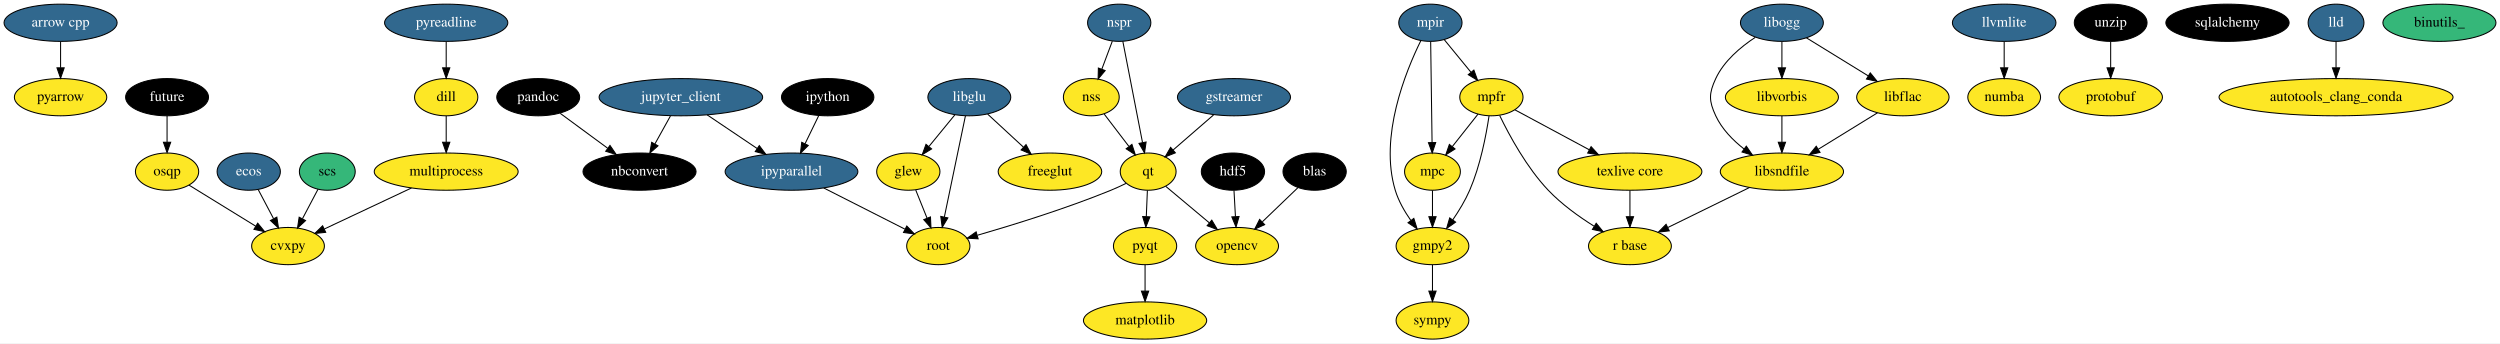
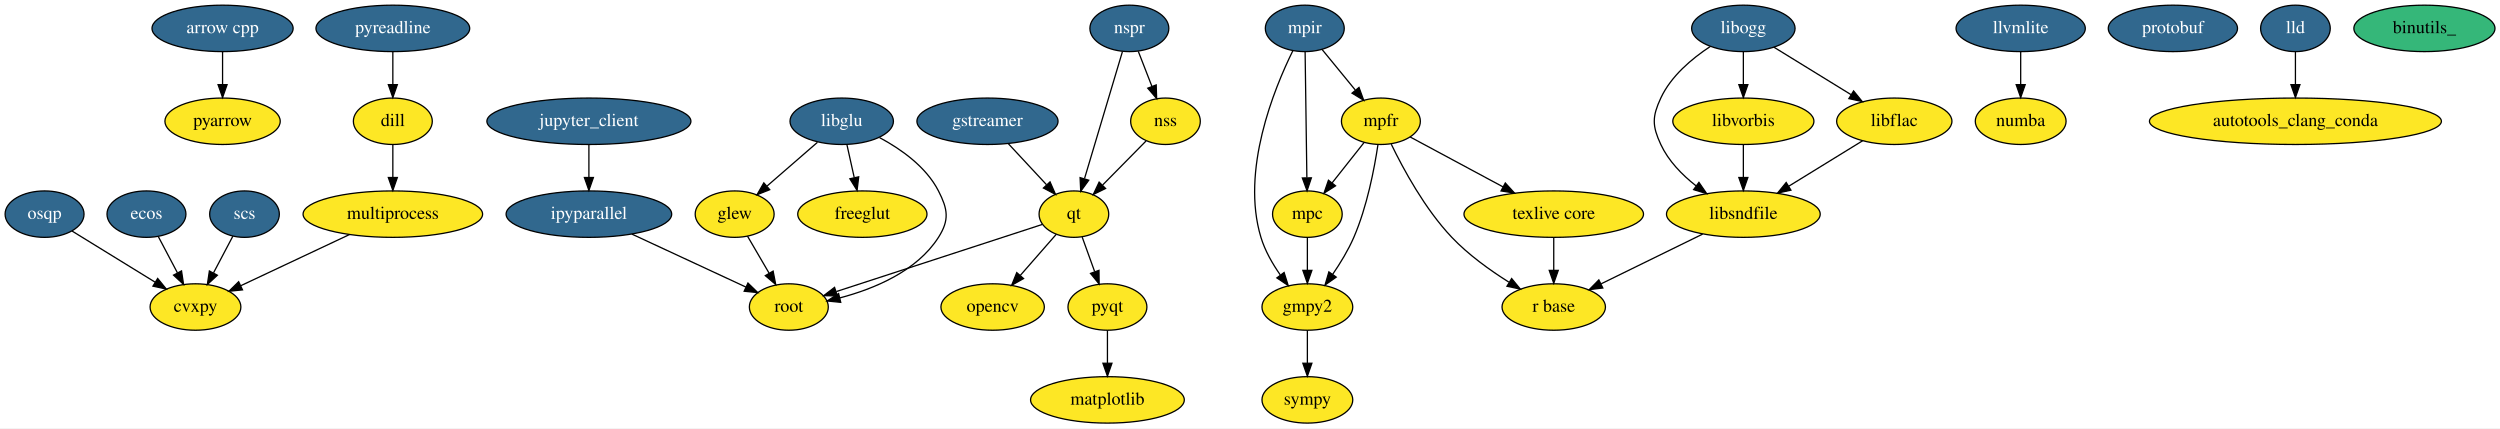
- <svg xmlns="http://www.w3.org/2000/svg" width="2418pt" height="332pt" viewBox="0.00 0.00 2418.19 332.00">
+ <svg xmlns="http://www.w3.org/2000/svg" width="1938pt" height="332pt" viewBox="0.00 0.00 1938.14 332.00">
  <g id="graph0" class="graph" transform="scale(1 1) rotate(0) translate(4 328)">
-     <polygon fill="#ffffff" stroke="transparent" points="-4,4 -4,-328 2414.19,-328 2414.19,4 -4,4" />
+     <polygon fill="#ffffff" stroke="transparent" points="-4,4 -4,-328 1934.142,-328 1934.142,4 -4,4" />
    <g id="node1" class="node">
-       <ellipse fill="#31688e" stroke="#000000" cx="54.595" cy="-306" rx="54.691" ry="18" />
-       <text text-anchor="middle" x="54.595" y="-302.3" font-family="Times,serif" font-size="14.00" fill="#ffffff">arrow cpp</text>
+       <ellipse fill="#31688e" stroke="#000000" cx="168.547" cy="-306" rx="54.691" ry="18" />
+       <text text-anchor="middle" x="168.547" y="-302.3" font-family="Times,serif" font-size="14.00" fill="#ffffff">arrow cpp</text>
+     </g>
+     <g id="node18" class="node">
+       <ellipse fill="#fde725" stroke="#000000" cx="168.547" cy="-234" rx="44.693" ry="18" />
+       <text text-anchor="middle" x="168.547" y="-230.3" font-family="Times,serif" font-size="14.00" fill="#000000">pyarrow</text>
+     </g>
+     <g id="edge1" class="edge">
+       <path fill="none" stroke="#000000" d="M168.547,-287.831C168.547,-280.131 168.547,-270.974 168.547,-262.417" />
+       <polygon fill="#000000" stroke="#000000" points="172.047,-262.413 168.547,-252.413 165.047,-262.413 172.047,-262.413" />
+     </g>
+     <g id="node2" class="node">
+       <ellipse fill="#fde725" stroke="#000000" cx="300.547" cy="-234" rx="30.595" ry="18" />
+       <text text-anchor="middle" x="300.547" y="-230.3" font-family="Times,serif" font-size="14.00" fill="#000000">dill</text>
+     </g>
+     <g id="node15" class="node">
+       <ellipse fill="#fde725" stroke="#000000" cx="300.547" cy="-162" rx="69.588" ry="18" />
+       <text text-anchor="middle" x="300.547" y="-158.3" font-family="Times,serif" font-size="14.00" fill="#000000">multiprocess</text>
+     </g>
+     <g id="edge2" class="edge">
+       <path fill="none" stroke="#000000" d="M300.547,-215.831C300.547,-208.131 300.547,-198.974 300.547,-190.417" />
+       <polygon fill="#000000" stroke="#000000" points="304.047,-190.413 300.547,-180.413 297.047,-190.413 304.047,-190.413" />
+     </g>
+     <g id="node3" class="node">
+       <ellipse fill="#fde725" stroke="#000000" cx="565.547" cy="-162" rx="30.595" ry="18" />
+       <text text-anchor="middle" x="565.547" y="-158.3" font-family="Times,serif" font-size="14.00" fill="#000000">glew</text>
+     </g>
+     <g id="node37" class="node">
+       <ellipse fill="#fde725" stroke="#000000" cx="607.547" cy="-90" rx="30.595" ry="18" />
+       <text text-anchor="middle" x="607.547" y="-86.3" font-family="Times,serif" font-size="14.00" fill="#000000">root</text>
+     </g>
+     <g id="edge3" class="edge">
+       <path fill="none" stroke="#000000" d="M575.501,-144.937C580.501,-136.365 586.669,-125.791 592.254,-116.216" />
+       <polygon fill="#000000" stroke="#000000" points="595.358,-117.842 597.374,-107.441 589.312,-114.315 595.358,-117.842" />
+     </g>
+     <g id="node4" class="node">
+       <ellipse fill="#fde725" stroke="#000000" cx="1009.547" cy="-90" rx="35.194" ry="18" />
+       <text text-anchor="middle" x="1009.547" y="-86.3" font-family="Times,serif" font-size="14.00" fill="#000000">gmpy2</text>
    </g>
    <g id="node23" class="node">
-       <ellipse fill="#fde725" stroke="#000000" cx="54.595" cy="-234" rx="44.693" ry="18" />
-       <text text-anchor="middle" x="54.595" y="-230.3" font-family="Times,serif" font-size="14.00" fill="#000000">pyarrow</text>
-     </g>
-     <g id="edge1" class="edge">
-       <path fill="none" stroke="#000000" d="M54.595,-287.831C54.595,-280.131 54.595,-270.974 54.595,-262.417" />
-       <polygon fill="#000000" stroke="#000000" points="58.095,-262.413 54.595,-252.413 51.095,-262.413 58.095,-262.413" />
-     </g>
-     <g id="node2" class="node">
-       <ellipse fill="#fde725" stroke="#000000" cx="427.595" cy="-234" rx="30.595" ry="18" />
-       <text text-anchor="middle" x="427.595" y="-230.3" font-family="Times,serif" font-size="14.00" fill="#000000">dill</text>
-     </g>
-     <g id="node18" class="node">
-       <ellipse fill="#fde725" stroke="#000000" cx="427.595" cy="-162" rx="69.588" ry="18" />
-       <text text-anchor="middle" x="427.595" y="-158.3" font-family="Times,serif" font-size="14.00" fill="#000000">multiprocess</text>
-     </g>
-     <g id="edge2" class="edge">
-       <path fill="none" stroke="#000000" d="M427.595,-215.831C427.595,-208.131 427.595,-198.974 427.595,-190.417" />
-       <polygon fill="#000000" stroke="#000000" points="431.095,-190.413 427.595,-180.413 424.095,-190.413 431.095,-190.413" />
-     </g>
-     <g id="node3" class="node">
-       <ellipse fill="#000000" stroke="#000000" cx="157.595" cy="-234" rx="40.094" ry="18" />
-       <text text-anchor="middle" x="157.595" y="-230.3" font-family="Times,serif" font-size="14.00" fill="#ffffff">future</text>
-     </g>
-     <g id="node41" class="node">
-       <ellipse fill="#fde725" stroke="#000000" cx="157.595" cy="-162" rx="30.595" ry="18" />
-       <text text-anchor="middle" x="157.595" y="-158.3" font-family="Times,serif" font-size="14.00" fill="#000000">osqp</text>
-     </g>
-     <g id="edge3" class="edge">
-       <path fill="none" stroke="#000000" d="M157.595,-215.831C157.595,-208.131 157.595,-198.974 157.595,-190.417" />
-       <polygon fill="#000000" stroke="#000000" points="161.095,-190.413 157.595,-180.413 154.095,-190.413 161.095,-190.413" />
-     </g>
-     <g id="node4" class="node">
-       <ellipse fill="#fde725" stroke="#000000" cx="874.595" cy="-162" rx="30.595" ry="18" />
-       <text text-anchor="middle" x="874.595" y="-158.3" font-family="Times,serif" font-size="14.00" fill="#000000">glew</text>
-     </g>
-     <g id="node45" class="node">
-       <ellipse fill="#fde725" stroke="#000000" cx="903.595" cy="-90" rx="30.595" ry="18" />
-       <text text-anchor="middle" x="903.595" y="-86.3" font-family="Times,serif" font-size="14.00" fill="#000000">root</text>
+       <ellipse fill="#fde725" stroke="#000000" cx="1009.547" cy="-18" rx="35.194" ry="18" />
+       <text text-anchor="middle" x="1009.547" y="-14.3" font-family="Times,serif" font-size="14.00" fill="#000000">sympy</text>
    </g>
    <g id="edge4" class="edge">
-       <path fill="none" stroke="#000000" d="M881.764,-144.202C885.065,-136.006 889.054,-126.102 892.714,-117.014" />
-       <polygon fill="#000000" stroke="#000000" points="896.019,-118.177 896.509,-107.593 889.526,-115.561 896.019,-118.177" />
+       <path fill="none" stroke="#000000" d="M1009.547,-71.831C1009.547,-64.131 1009.547,-54.974 1009.547,-46.417" />
+       <polygon fill="#000000" stroke="#000000" points="1013.047,-46.413 1009.547,-36.413 1006.047,-46.413 1013.047,-46.413" />
    </g>
    <g id="node5" class="node">
-       <ellipse fill="#fde725" stroke="#000000" cx="1381.595" cy="-90" rx="35.194" ry="18" />
-       <text text-anchor="middle" x="1381.595" y="-86.3" font-family="Times,serif" font-size="14.00" fill="#000000">gmpy2</text>
+       <ellipse fill="#31688e" stroke="#000000" cx="761.547" cy="-234" rx="54.691" ry="18" />
+       <text text-anchor="middle" x="761.547" y="-230.3" font-family="Times,serif" font-size="14.00" fill="#ffffff">gstreamer</text>
+     </g>
+     <g id="node21" class="node">
+       <ellipse fill="#fde725" stroke="#000000" cx="828.547" cy="-162" rx="27" ry="18" />
+       <text text-anchor="middle" x="828.547" y="-158.3" font-family="Times,serif" font-size="14.00" fill="#000000">qt</text>
+     </g>
+     <g id="edge5" class="edge">
+       <path fill="none" stroke="#000000" d="M777.766,-216.571C786.654,-207.019 797.777,-195.066 807.346,-184.784" />
+       <polygon fill="#000000" stroke="#000000" points="810.047,-187.018 814.297,-177.313 804.923,-182.25 810.047,-187.018" />
+     </g>
+     <g id="node6" class="node">
+       <ellipse fill="#31688e" stroke="#000000" cx="452.547" cy="-162" rx="64.189" ry="18" />
+       <text text-anchor="middle" x="452.547" y="-158.3" font-family="Times,serif" font-size="14.00" fill="#ffffff">ipyparallel</text>
+     </g>
+     <g id="edge6" class="edge">
+       <path fill="none" stroke="#000000" d="M485.799,-146.554C511.943,-134.41 548.19,-117.573 574.326,-105.432" />
+       <polygon fill="#000000" stroke="#000000" points="575.865,-108.576 583.46,-101.189 572.916,-102.228 575.865,-108.576" />
+     </g>
+     <g id="node7" class="node">
+       <ellipse fill="#31688e" stroke="#000000" cx="452.547" cy="-234" rx="79.087" ry="18" />
+       <text text-anchor="middle" x="452.547" y="-230.3" font-family="Times,serif" font-size="14.00" fill="#ffffff">jupyter_client</text>
+     </g>
+     <g id="edge7" class="edge">
+       <path fill="none" stroke="#000000" d="M452.547,-215.831C452.547,-208.131 452.547,-198.974 452.547,-190.417" />
+       <polygon fill="#000000" stroke="#000000" points="456.047,-190.413 452.547,-180.413 449.047,-190.413 456.047,-190.413" />
+     </g>
+     <g id="node8" class="node">
+       <ellipse fill="#31688e" stroke="#000000" cx="648.547" cy="-234" rx="40.094" ry="18" />
+       <text text-anchor="middle" x="648.547" y="-230.3" font-family="Times,serif" font-size="14.00" fill="#ffffff">libglu</text>
+     </g>
+     <g id="edge9" class="edge">
+       <path fill="none" stroke="#000000" d="M629.713,-217.662C618.178,-207.656 603.273,-194.726 590.732,-183.847" />
+       <polygon fill="#000000" stroke="#000000" points="592.739,-180.954 582.891,-177.046 588.152,-186.242 592.739,-180.954" />
+     </g>
+     <g id="node25" class="node">
+       <ellipse fill="#fde725" stroke="#000000" cx="664.547" cy="-162" rx="50.091" ry="18" />
+       <text text-anchor="middle" x="664.547" y="-158.3" font-family="Times,serif" font-size="14.00" fill="#000000">freeglut</text>
+     </g>
+     <g id="edge8" class="edge">
+       <path fill="none" stroke="#000000" d="M652.585,-215.831C654.296,-208.131 656.331,-198.974 658.232,-190.417" />
+       <polygon fill="#000000" stroke="#000000" points="661.703,-190.934 660.456,-180.413 654.869,-189.416 661.703,-190.934" />
+     </g>
+     <g id="edge10" class="edge">
+       <path fill="none" stroke="#000000" d="M677.875,-221.329C694.55,-212.409 713.965,-198.707 723.547,-180 730.842,-165.76 732.149,-157.492 723.547,-144 706.817,-117.757 673.656,-104.065 647.059,-97.046" />
+       <polygon fill="#000000" stroke="#000000" points="647.778,-93.619 637.235,-94.67 646.132,-100.423 647.778,-93.619" />
+     </g>
+     <g id="node9" class="node">
+       <ellipse fill="#fde725" stroke="#000000" cx="1347.547" cy="-162" rx="59.59" ry="18" />
+       <text text-anchor="middle" x="1347.547" y="-158.3" font-family="Times,serif" font-size="14.00" fill="#000000">libsndfile</text>
+     </g>
+     <g id="node22" class="node">
+       <ellipse fill="#fde725" stroke="#000000" cx="1200.547" cy="-90" rx="40.094" ry="18" />
+       <text text-anchor="middle" x="1200.547" y="-86.3" font-family="Times,serif" font-size="14.00" fill="#000000">r base</text>
+     </g>
+     <g id="edge11" class="edge">
+       <path fill="none" stroke="#000000" d="M1316.012,-146.554C1292.925,-135.246 1261.529,-119.869 1237.304,-108.003" />
+       <polygon fill="#000000" stroke="#000000" points="1238.592,-104.737 1228.072,-103.481 1235.513,-111.023 1238.592,-104.737" />
+     </g>
+     <g id="node10" class="node">
+       <ellipse fill="#31688e" stroke="#000000" cx="1562.547" cy="-306" rx="50.091" ry="18" />
+       <text text-anchor="middle" x="1562.547" y="-302.3" font-family="Times,serif" font-size="14.00" fill="#ffffff">llvmlite</text>
+     </g>
+     <g id="node30" class="node">
+       <ellipse fill="#fde725" stroke="#000000" cx="1562.547" cy="-234" rx="35.194" ry="18" />
+       <text text-anchor="middle" x="1562.547" y="-230.3" font-family="Times,serif" font-size="14.00" fill="#000000">numba</text>
+     </g>
+     <g id="edge12" class="edge">
+       <path fill="none" stroke="#000000" d="M1562.547,-287.831C1562.547,-280.131 1562.547,-270.974 1562.547,-262.417" />
+       <polygon fill="#000000" stroke="#000000" points="1566.047,-262.413 1562.547,-252.413 1559.047,-262.413 1566.047,-262.413" />
+     </g>
+     <g id="node11" class="node">
+       <ellipse fill="#fde725" stroke="#000000" cx="854.547" cy="-18" rx="59.59" ry="18" />
+       <text text-anchor="middle" x="854.547" y="-14.3" font-family="Times,serif" font-size="14.00" fill="#000000">matplotlib</text>
+     </g>
+     <g id="node12" class="node">
+       <ellipse fill="#fde725" stroke="#000000" cx="1009.547" cy="-162" rx="27" ry="18" />
+       <text text-anchor="middle" x="1009.547" y="-158.3" font-family="Times,serif" font-size="14.00" fill="#000000">mpc</text>
+     </g>
+     <g id="edge13" class="edge">
+       <path fill="none" stroke="#000000" d="M1009.547,-143.831C1009.547,-136.131 1009.547,-126.974 1009.547,-118.417" />
+       <polygon fill="#000000" stroke="#000000" points="1013.047,-118.413 1009.547,-108.413 1006.047,-118.413 1013.047,-118.413" />
+     </g>
+     <g id="node13" class="node">
+       <ellipse fill="#fde725" stroke="#000000" cx="1066.547" cy="-234" rx="30.595" ry="18" />
+       <text text-anchor="middle" x="1066.547" y="-230.3" font-family="Times,serif" font-size="14.00" fill="#000000">mpfr</text>
+     </g>
+     <g id="edge14" class="edge">
+       <path fill="none" stroke="#000000" d="M1064.258,-215.81C1061.471,-197.191 1055.811,-167.705 1045.547,-144 1041.249,-134.074 1035.112,-123.999 1029.12,-115.282" />
+       <polygon fill="#000000" stroke="#000000" points="1031.914,-113.171 1023.249,-107.074 1026.22,-117.244 1031.914,-113.171" />
+     </g>
+     <g id="edge15" class="edge">
+       <path fill="none" stroke="#000000" d="M1053.613,-217.662C1046.252,-208.364 1036.893,-196.543 1028.696,-186.187" />
+       <polygon fill="#000000" stroke="#000000" points="1031.381,-183.941 1022.43,-178.273 1025.893,-188.286 1031.381,-183.941" />
+     </g>
+     <g id="edge16" class="edge">
+       <path fill="none" stroke="#000000" d="M1074.566,-216.271C1083.903,-196.959 1100.735,-165.903 1121.547,-144 1134.341,-130.536 1151.027,-118.533 1165.765,-109.283" />
+       <polygon fill="#000000" stroke="#000000" points="1167.91,-112.075 1174.638,-103.891 1164.275,-106.093 1167.91,-112.075" />
+     </g>
+     <g id="node24" class="node">
+       <ellipse fill="#fde725" stroke="#000000" cx="1200.547" cy="-162" rx="69.588" ry="18" />
+       <text text-anchor="middle" x="1200.547" y="-158.3" font-family="Times,serif" font-size="14.00" fill="#000000">texlive core</text>
+     </g>
+     <g id="edge17" class="edge">
+       <path fill="none" stroke="#000000" d="M1089.279,-221.786C1108.922,-211.231 1137.756,-195.739 1161.149,-183.169" />
+       <polygon fill="#000000" stroke="#000000" points="1162.991,-186.153 1170.143,-178.337 1159.678,-179.987 1162.991,-186.153" />
+     </g>
+     <g id="node14" class="node">
+       <ellipse fill="#31688e" stroke="#000000" cx="1007.547" cy="-306" rx="30.595" ry="18" />
+       <text text-anchor="middle" x="1007.547" y="-302.3" font-family="Times,serif" font-size="14.00" fill="#ffffff">mpir</text>
+     </g>
+     <g id="edge18" class="edge">
+       <path fill="none" stroke="#000000" d="M998.311,-288.727C983.566,-258.838 957.891,-195.709 973.547,-144 976.682,-133.648 982.528,-123.466 988.611,-114.782" />
+       <polygon fill="#000000" stroke="#000000" points="991.506,-116.755 994.682,-106.647 985.896,-112.569 991.506,-116.755" />
+     </g>
+     <g id="edge19" class="edge">
+       <path fill="none" stroke="#000000" d="M1007.801,-287.762C1008.142,-263.201 1008.752,-219.247 1009.154,-190.354" />
+       <polygon fill="#000000" stroke="#000000" points="1012.657,-190.137 1009.296,-180.09 1005.657,-190.04 1012.657,-190.137" />
+     </g>
+     <g id="edge20" class="edge">
+       <path fill="none" stroke="#000000" d="M1020.935,-289.662C1028.554,-280.364 1038.242,-268.543 1046.727,-258.187" />
+       <polygon fill="#000000" stroke="#000000" points="1049.581,-260.226 1053.212,-250.273 1044.167,-255.79 1049.581,-260.226" />
+     </g>
+     <g id="node36" class="node">
+       <ellipse fill="#fde725" stroke="#000000" cx="147.547" cy="-90" rx="35.194" ry="18" />
+       <text text-anchor="middle" x="147.547" y="-86.3" font-family="Times,serif" font-size="14.00" fill="#000000">cvxpy</text>
+     </g>
+     <g id="edge21" class="edge">
+       <path fill="none" stroke="#000000" d="M266.971,-146.199C242.011,-134.453 208.037,-118.466 182.707,-106.546" />
+       <polygon fill="#000000" stroke="#000000" points="183.997,-103.285 173.458,-102.193 181.016,-109.618 183.997,-103.285" />
+     </g>
+     <g id="node16" class="node">
+       <ellipse fill="#fde725" stroke="#000000" cx="765.547" cy="-90" rx="40.094" ry="18" />
+       <text text-anchor="middle" x="765.547" y="-86.3" font-family="Times,serif" font-size="14.00" fill="#000000">opencv</text>
+     </g>
+     <g id="node17" class="node">
+       <ellipse fill="#31688e" stroke="#000000" cx="1680.547" cy="-306" rx="50.091" ry="18" />
+       <text text-anchor="middle" x="1680.547" y="-302.3" font-family="Times,serif" font-size="14.00" fill="#ffffff">protobuf</text>
+     </g>
+     <g id="node19" class="node">
+       <ellipse fill="#fde725" stroke="#000000" cx="854.547" cy="-90" rx="30.595" ry="18" />
+       <text text-anchor="middle" x="854.547" y="-86.3" font-family="Times,serif" font-size="14.00" fill="#000000">pyqt</text>
+     </g>
+     <g id="edge22" class="edge">
+       <path fill="none" stroke="#000000" d="M854.547,-71.831C854.547,-64.131 854.547,-54.974 854.547,-46.417" />
+       <polygon fill="#000000" stroke="#000000" points="858.047,-46.413 854.547,-36.413 851.047,-46.413 858.047,-46.413" />
+     </g>
+     <g id="node20" class="node">
+       <ellipse fill="#31688e" stroke="#000000" cx="300.547" cy="-306" rx="59.59" ry="18" />
+       <text text-anchor="middle" x="300.547" y="-302.3" font-family="Times,serif" font-size="14.00" fill="#ffffff">pyreadline</text>
+     </g>
+     <g id="edge23" class="edge">
+       <path fill="none" stroke="#000000" d="M300.547,-287.831C300.547,-280.131 300.547,-270.974 300.547,-262.417" />
+       <polygon fill="#000000" stroke="#000000" points="304.047,-262.413 300.547,-252.413 297.047,-262.413 304.047,-262.413" />
+     </g>
+     <g id="edge24" class="edge">
+       <path fill="none" stroke="#000000" d="M814.877,-146.377C806.745,-137.083 796.248,-125.087 787.03,-114.551" />
+       <polygon fill="#000000" stroke="#000000" points="789.509,-112.069 780.289,-106.848 784.24,-116.679 789.509,-112.069" />
+     </g>
+     <g id="edge25" class="edge">
+       <path fill="none" stroke="#000000" d="M834.974,-144.202C837.88,-136.154 841.382,-126.459 844.614,-117.507" />
+       <polygon fill="#000000" stroke="#000000" points="848,-118.437 848.104,-107.843 841.416,-116.059 848,-118.437" />
+     </g>
+     <g id="edge26" class="edge">
+       <path fill="none" stroke="#000000" d="M804.052,-154.02C765.29,-141.391 689.575,-116.724 644.286,-101.969" />
+       <polygon fill="#000000" stroke="#000000" points="645.154,-98.571 634.562,-98.801 642.986,-105.227 645.154,-98.571" />
+     </g>
+     <g id="edge27" class="edge">
+       <path fill="none" stroke="#000000" d="M1200.547,-143.831C1200.547,-136.131 1200.547,-126.974 1200.547,-118.417" />
+       <polygon fill="#000000" stroke="#000000" points="1204.047,-118.413 1200.547,-108.413 1197.047,-118.413 1204.047,-118.413" />
+     </g>
+     <g id="node26" class="node">
+       <ellipse fill="#31688e" stroke="#000000" cx="1347.547" cy="-306" rx="40.094" ry="18" />
+       <text text-anchor="middle" x="1347.547" y="-302.3" font-family="Times,serif" font-size="14.00" fill="#ffffff">libogg</text>
+     </g>
+     <g id="edge29" class="edge">
+       <path fill="none" stroke="#000000" d="M1321.757,-291.873C1307.639,-282.586 1291.45,-269.007 1283.547,-252 1276.805,-237.49 1276.805,-230.51 1283.547,-216 1289.454,-203.288 1299.991,-192.491 1310.831,-183.97" />
+       <polygon fill="#000000" stroke="#000000" points="1313.112,-186.638 1319.109,-177.904 1308.974,-180.992 1313.112,-186.638" />
+     </g>
+     <g id="node27" class="node">
+       <ellipse fill="#fde725" stroke="#000000" cx="1347.547" cy="-234" rx="54.691" ry="18" />
+       <text text-anchor="middle" x="1347.547" y="-230.3" font-family="Times,serif" font-size="14.00" fill="#000000">libvorbis</text>
+     </g>
+     <g id="edge30" class="edge">
+       <path fill="none" stroke="#000000" d="M1347.547,-287.831C1347.547,-280.131 1347.547,-270.974 1347.547,-262.417" />
+       <polygon fill="#000000" stroke="#000000" points="1351.047,-262.413 1347.547,-252.413 1344.047,-262.413 1351.047,-262.413" />
+     </g>
+     <g id="node28" class="node">
+       <ellipse fill="#fde725" stroke="#000000" cx="1464.547" cy="-234" rx="44.693" ry="18" />
+       <text text-anchor="middle" x="1464.547" y="-230.3" font-family="Times,serif" font-size="14.00" fill="#000000">libflac</text>
+     </g>
+     <g id="edge28" class="edge">
+       <path fill="none" stroke="#000000" d="M1371.224,-291.43C1388.402,-280.859 1411.878,-266.412 1430.987,-254.653" />
+       <polygon fill="#000000" stroke="#000000" points="1433.012,-257.516 1439.694,-249.294 1429.343,-251.554 1433.012,-257.516" />
+     </g>
+     <g id="edge31" class="edge">
+       <path fill="none" stroke="#000000" d="M1347.547,-215.831C1347.547,-208.131 1347.547,-198.974 1347.547,-190.417" />
+       <polygon fill="#000000" stroke="#000000" points="1351.047,-190.413 1347.547,-180.413 1344.047,-190.413 1351.047,-190.413" />
+     </g>
+     <g id="edge32" class="edge">
+       <path fill="none" stroke="#000000" d="M1440.02,-218.906C1423.436,-208.701 1401.277,-195.064 1382.808,-183.699" />
+       <polygon fill="#000000" stroke="#000000" points="1384.429,-180.587 1374.078,-178.327 1380.76,-186.548 1384.429,-180.587" />
    </g>
    <g id="node29" class="node">
-       <ellipse fill="#fde725" stroke="#000000" cx="1381.595" cy="-18" rx="35.194" ry="18" />
-       <text text-anchor="middle" x="1381.595" y="-14.3" font-family="Times,serif" font-size="14.00" fill="#000000">sympy</text>
-     </g>
-     <g id="edge5" class="edge">
-       <path fill="none" stroke="#000000" d="M1381.595,-71.831C1381.595,-64.131 1381.595,-54.974 1381.595,-46.417" />
-       <polygon fill="#000000" stroke="#000000" points="1385.095,-46.413 1381.595,-36.413 1378.095,-46.413 1385.095,-46.413" />
-     </g>
-     <g id="node6" class="node">
-       <ellipse fill="#31688e" stroke="#000000" cx="1189.595" cy="-234" rx="54.691" ry="18" />
-       <text text-anchor="middle" x="1189.595" y="-230.3" font-family="Times,serif" font-size="14.00" fill="#ffffff">gstreamer</text>
-     </g>
-     <g id="node26" class="node">
-       <ellipse fill="#fde725" stroke="#000000" cx="1106.595" cy="-162" rx="27" ry="18" />
-       <text text-anchor="middle" x="1106.595" y="-158.3" font-family="Times,serif" font-size="14.00" fill="#000000">qt</text>
-     </g>
-     <g id="edge6" class="edge">
-       <path fill="none" stroke="#000000" d="M1169.925,-216.937C1158.207,-206.772 1143.242,-193.79 1130.802,-182.998" />
-       <polygon fill="#000000" stroke="#000000" points="1132.898,-180.184 1123.051,-176.275 1128.311,-185.471 1132.898,-180.184" />
-     </g>
-     <g id="node7" class="node">
-       <ellipse fill="#000000" stroke="#000000" cx="1188.595" cy="-162" rx="30.595" ry="18" />
-       <text text-anchor="middle" x="1188.595" y="-158.3" font-family="Times,serif" font-size="14.00" fill="#ffffff">hdf5</text>
-     </g>
-     <g id="node20" class="node">
-       <ellipse fill="#fde725" stroke="#000000" cx="1192.595" cy="-90" rx="40.094" ry="18" />
-       <text text-anchor="middle" x="1192.595" y="-86.3" font-family="Times,serif" font-size="14.00" fill="#000000">opencv</text>
-     </g>
-     <g id="edge7" class="edge">
-       <path fill="none" stroke="#000000" d="M1189.604,-143.831C1190.032,-136.131 1190.541,-126.974 1191.016,-118.417" />
-       <polygon fill="#000000" stroke="#000000" points="1194.512,-118.592 1191.572,-108.413 1187.523,-118.204 1194.512,-118.592" />
-     </g>
-     <g id="node8" class="node">
-       <ellipse fill="#31688e" stroke="#000000" cx="761.595" cy="-162" rx="64.189" ry="18" />
-       <text text-anchor="middle" x="761.595" y="-158.3" font-family="Times,serif" font-size="14.00" fill="#ffffff">ipyparallel</text>
-     </g>
-     <g id="edge8" class="edge">
-       <path fill="none" stroke="#000000" d="M792.758,-146.199C816.006,-134.411 847.68,-118.351 871.216,-106.418" />
-       <polygon fill="#000000" stroke="#000000" points="873.101,-109.386 880.437,-101.742 869.935,-103.143 873.101,-109.386" />
-     </g>
-     <g id="node9" class="node">
-       <ellipse fill="#000000" stroke="#000000" cx="796.595" cy="-234" rx="44.693" ry="18" />
-       <text text-anchor="middle" x="796.595" y="-230.3" font-family="Times,serif" font-size="14.00" fill="#ffffff">ipython</text>
-     </g>
-     <g id="edge9" class="edge">
-       <path fill="none" stroke="#000000" d="M787.943,-216.202C783.947,-207.981 779.115,-198.041 774.686,-188.93" />
-       <polygon fill="#000000" stroke="#000000" points="777.788,-187.306 770.269,-179.843 771.493,-190.366 777.788,-187.306" />
-     </g>
-     <g id="node10" class="node">
-       <ellipse fill="#31688e" stroke="#000000" cx="654.595" cy="-234" rx="79.087" ry="18" />
-       <text text-anchor="middle" x="654.595" y="-230.3" font-family="Times,serif" font-size="14.00" fill="#ffffff">jupyter_client</text>
-     </g>
-     <g id="edge10" class="edge">
-       <path fill="none" stroke="#000000" d="M679.953,-216.937C694.448,-207.183 712.798,-194.836 728.427,-184.319" />
-       <polygon fill="#000000" stroke="#000000" points="730.446,-187.179 736.789,-178.692 726.538,-181.371 730.446,-187.179" />
-     </g>
-     <g id="node19" class="node">
-       <ellipse fill="#000000" stroke="#000000" cx="614.595" cy="-162" rx="54.691" ry="18" />
-       <text text-anchor="middle" x="614.595" y="-158.3" font-family="Times,serif" font-size="14.00" fill="#ffffff">nbconvert</text>
-     </g>
-     <g id="edge11" class="edge">
-       <path fill="none" stroke="#000000" d="M644.501,-215.831C639.967,-207.669 634.523,-197.87 629.53,-188.883" />
-       <polygon fill="#000000" stroke="#000000" points="632.463,-186.955 624.547,-179.913 626.344,-190.355 632.463,-186.955" />
-     </g>
-     <g id="node11" class="node">
-       <ellipse fill="#31688e" stroke="#000000" cx="933.595" cy="-234" rx="40.094" ry="18" />
-       <text text-anchor="middle" x="933.595" y="-230.3" font-family="Times,serif" font-size="14.00" fill="#ffffff">libglu</text>
-     </g>
-     <g id="edge13" class="edge">
-       <path fill="none" stroke="#000000" d="M919.613,-216.937C912.159,-207.84 902.857,-196.489 894.646,-186.469" />
-       <polygon fill="#000000" stroke="#000000" points="897.116,-183.961 888.071,-178.445 891.702,-188.398 897.116,-183.961" />
+       <ellipse fill="#31688e" stroke="#000000" cx="1775.547" cy="-306" rx="27" ry="18" />
+       <text text-anchor="middle" x="1775.547" y="-302.3" font-family="Times,serif" font-size="14.00" fill="#ffffff">lld</text>
+     </g>
+     <g id="node38" class="node">
+       <ellipse fill="#fde725" stroke="#000000" cx="1775.547" cy="-234" rx="113.18" ry="18" />
+       <text text-anchor="middle" x="1775.547" y="-230.3" font-family="Times,serif" font-size="14.00" fill="#000000">autotools_clang_conda</text>
+     </g>
+     <g id="edge33" class="edge">
+       <path fill="none" stroke="#000000" d="M1775.547,-287.831C1775.547,-280.131 1775.547,-270.974 1775.547,-262.417" />
+       <polygon fill="#000000" stroke="#000000" points="1779.047,-262.413 1775.547,-252.413 1772.047,-262.413 1779.047,-262.413" />
+     </g>
+     <g id="node31" class="node">
+       <ellipse fill="#31688e" stroke="#000000" cx="871.547" cy="-306" rx="30.595" ry="18" />
+       <text text-anchor="middle" x="871.547" y="-302.3" font-family="Times,serif" font-size="14.00" fill="#ffffff">nspr</text>
+     </g>
+     <g id="edge35" class="edge">
+       <path fill="none" stroke="#000000" d="M866.188,-288.053C858.809,-263.343 845.453,-218.615 836.796,-189.623" />
+       <polygon fill="#000000" stroke="#000000" points="840.054,-188.301 833.839,-179.72 833.346,-190.304 840.054,-188.301" />
    </g>
    <g id="node32" class="node">
-       <ellipse fill="#fde725" stroke="#000000" cx="1011.595" cy="-162" rx="50.091" ry="18" />
-       <text text-anchor="middle" x="1011.595" y="-158.3" font-family="Times,serif" font-size="14.00" fill="#000000">freeglut</text>
-     </g>
-     <g id="edge12" class="edge">
-       <path fill="none" stroke="#000000" d="M951.295,-217.662C961.52,-208.223 974.564,-196.183 985.903,-185.716" />
-       <polygon fill="#000000" stroke="#000000" points="988.45,-188.128 993.424,-178.773 983.702,-182.984 988.45,-188.128" />
-     </g>
-     <g id="edge14" class="edge">
-       <path fill="none" stroke="#000000" d="M929.856,-216.054C924.736,-191.477 915.491,-147.101 909.449,-118.097" />
-       <polygon fill="#000000" stroke="#000000" points="912.847,-117.249 907.381,-108.173 905.994,-118.676 912.847,-117.249" />
-     </g>
-     <g id="node12" class="node">
-       <ellipse fill="#fde725" stroke="#000000" cx="1719.595" cy="-162" rx="59.59" ry="18" />
-       <text text-anchor="middle" x="1719.595" y="-158.3" font-family="Times,serif" font-size="14.00" fill="#000000">libsndfile</text>
-     </g>
-     <g id="node27" class="node">
-       <ellipse fill="#fde725" stroke="#000000" cx="1572.595" cy="-90" rx="40.094" ry="18" />
-       <text text-anchor="middle" x="1572.595" y="-86.3" font-family="Times,serif" font-size="14.00" fill="#000000">r base</text>
-     </g>
-     <g id="edge15" class="edge">
-       <path fill="none" stroke="#000000" d="M1688.06,-146.554C1664.972,-135.246 1633.577,-119.869 1609.351,-108.003" />
-       <polygon fill="#000000" stroke="#000000" points="1610.64,-104.737 1600.119,-103.481 1607.561,-111.023 1610.64,-104.737" />
-     </g>
-     <g id="node13" class="node">
-       <ellipse fill="#31688e" stroke="#000000" cx="1934.595" cy="-306" rx="50.091" ry="18" />
-       <text text-anchor="middle" x="1934.595" y="-302.3" font-family="Times,serif" font-size="14.00" fill="#ffffff">llvmlite</text>
-     </g>
-     <g id="node37" class="node">
-       <ellipse fill="#fde725" stroke="#000000" cx="1934.595" cy="-234" rx="35.194" ry="18" />
-       <text text-anchor="middle" x="1934.595" y="-230.3" font-family="Times,serif" font-size="14.00" fill="#000000">numba</text>
-     </g>
-     <g id="edge16" class="edge">
-       <path fill="none" stroke="#000000" d="M1934.595,-287.831C1934.595,-280.131 1934.595,-270.974 1934.595,-262.417" />
-       <polygon fill="#000000" stroke="#000000" points="1938.095,-262.413 1934.595,-252.413 1931.095,-262.413 1938.095,-262.413" />
-     </g>
-     <g id="node14" class="node">
-       <ellipse fill="#fde725" stroke="#000000" cx="1103.595" cy="-18" rx="59.59" ry="18" />
-       <text text-anchor="middle" x="1103.595" y="-14.3" font-family="Times,serif" font-size="14.00" fill="#000000">matplotlib</text>
-     </g>
-     <g id="node15" class="node">
-       <ellipse fill="#fde725" stroke="#000000" cx="1381.595" cy="-162" rx="27" ry="18" />
-       <text text-anchor="middle" x="1381.595" y="-158.3" font-family="Times,serif" font-size="14.00" fill="#000000">mpc</text>
-     </g>
-     <g id="edge17" class="edge">
-       <path fill="none" stroke="#000000" d="M1381.595,-143.831C1381.595,-136.131 1381.595,-126.974 1381.595,-118.417" />
-       <polygon fill="#000000" stroke="#000000" points="1385.095,-118.413 1381.595,-108.413 1378.095,-118.413 1385.095,-118.413" />
-     </g>
-     <g id="node16" class="node">
-       <ellipse fill="#fde725" stroke="#000000" cx="1438.595" cy="-234" rx="30.595" ry="18" />
-       <text text-anchor="middle" x="1438.595" y="-230.3" font-family="Times,serif" font-size="14.00" fill="#000000">mpfr</text>
-     </g>
-     <g id="edge18" class="edge">
-       <path fill="none" stroke="#000000" d="M1436.306,-215.81C1433.519,-197.191 1427.859,-167.705 1417.595,-144 1413.297,-134.074 1407.16,-123.999 1401.168,-115.282" />
-       <polygon fill="#000000" stroke="#000000" points="1403.962,-113.171 1395.297,-107.074 1398.268,-117.244 1403.962,-113.171" />
-     </g>
-     <g id="edge19" class="edge">
-       <path fill="none" stroke="#000000" d="M1425.661,-217.662C1418.3,-208.364 1408.941,-196.543 1400.743,-186.187" />
-       <polygon fill="#000000" stroke="#000000" points="1403.429,-183.941 1394.478,-178.273 1397.941,-188.286 1403.429,-183.941" />
-     </g>
-     <g id="edge20" class="edge">
-       <path fill="none" stroke="#000000" d="M1446.614,-216.271C1455.951,-196.959 1472.783,-165.903 1493.595,-144 1506.389,-130.536 1523.075,-118.533 1537.813,-109.283" />
-       <polygon fill="#000000" stroke="#000000" points="1539.958,-112.075 1546.686,-103.891 1536.323,-106.093 1539.958,-112.075" />
-     </g>
-     <g id="node30" class="node">
-       <ellipse fill="#fde725" stroke="#000000" cx="1572.595" cy="-162" rx="69.588" ry="18" />
-       <text text-anchor="middle" x="1572.595" y="-158.3" font-family="Times,serif" font-size="14.00" fill="#000000">texlive core</text>
-     </g>
-     <g id="edge21" class="edge">
-       <path fill="none" stroke="#000000" d="M1461.326,-221.786C1480.97,-211.231 1509.804,-195.739 1533.197,-183.169" />
-       <polygon fill="#000000" stroke="#000000" points="1535.039,-186.153 1542.191,-178.337 1531.726,-179.987 1535.039,-186.153" />
-     </g>
-     <g id="node17" class="node">
-       <ellipse fill="#31688e" stroke="#000000" cx="1379.595" cy="-306" rx="30.595" ry="18" />
-       <text text-anchor="middle" x="1379.595" y="-302.3" font-family="Times,serif" font-size="14.00" fill="#ffffff">mpir</text>
-     </g>
-     <g id="edge22" class="edge">
-       <path fill="none" stroke="#000000" d="M1370.359,-288.727C1355.614,-258.838 1329.939,-195.709 1345.595,-144 1348.73,-133.648 1354.576,-123.466 1360.659,-114.782" />
-       <polygon fill="#000000" stroke="#000000" points="1363.554,-116.755 1366.73,-106.647 1357.944,-112.569 1363.554,-116.755" />
-     </g>
-     <g id="edge23" class="edge">
-       <path fill="none" stroke="#000000" d="M1379.849,-287.762C1380.19,-263.201 1380.8,-219.247 1381.201,-190.354" />
-       <polygon fill="#000000" stroke="#000000" points="1384.705,-190.137 1381.344,-180.09 1377.705,-190.04 1384.705,-190.137" />
-     </g>
-     <g id="edge24" class="edge">
-       <path fill="none" stroke="#000000" d="M1392.983,-289.662C1400.602,-280.364 1410.289,-268.543 1418.775,-258.187" />
-       <polygon fill="#000000" stroke="#000000" points="1421.629,-260.226 1425.26,-250.273 1416.215,-255.79 1421.629,-260.226" />
-     </g>
-     <g id="node44" class="node">
-       <ellipse fill="#fde725" stroke="#000000" cx="274.595" cy="-90" rx="35.194" ry="18" />
-       <text text-anchor="middle" x="274.595" y="-86.3" font-family="Times,serif" font-size="14.00" fill="#000000">cvxpy</text>
-     </g>
-     <g id="edge25" class="edge">
-       <path fill="none" stroke="#000000" d="M394.019,-146.199C369.059,-134.453 335.085,-118.466 309.754,-106.546" />
-       <polygon fill="#000000" stroke="#000000" points="311.045,-103.285 300.506,-102.193 308.064,-109.618 311.045,-103.285" />
-     </g>
-     <g id="node21" class="node">
-       <ellipse fill="#000000" stroke="#000000" cx="516.595" cy="-234" rx="40.094" ry="18" />
-       <text text-anchor="middle" x="516.595" y="-230.3" font-family="Times,serif" font-size="14.00" fill="#ffffff">pandoc</text>
-     </g>
-     <g id="edge26" class="edge">
-       <path fill="none" stroke="#000000" d="M537.86,-218.377C551.224,-208.558 568.693,-195.724 583.587,-184.781" />
-       <polygon fill="#000000" stroke="#000000" points="586.022,-187.336 592.008,-178.595 581.877,-181.695 586.022,-187.336" />
-     </g>
-     <g id="node22" class="node">
-       <ellipse fill="#fde725" stroke="#000000" cx="2037.595" cy="-234" rx="50.091" ry="18" />
-       <text text-anchor="middle" x="2037.595" y="-230.3" font-family="Times,serif" font-size="14.00" fill="#000000">protobuf</text>
-     </g>
-     <g id="node24" class="node">
-       <ellipse fill="#fde725" stroke="#000000" cx="1103.595" cy="-90" rx="30.595" ry="18" />
-       <text text-anchor="middle" x="1103.595" y="-86.3" font-family="Times,serif" font-size="14.00" fill="#000000">pyqt</text>
-     </g>
-     <g id="edge27" class="edge">
-       <path fill="none" stroke="#000000" d="M1103.595,-71.831C1103.595,-64.131 1103.595,-54.974 1103.595,-46.417" />
-       <polygon fill="#000000" stroke="#000000" points="1107.095,-46.413 1103.595,-36.413 1100.095,-46.413 1107.095,-46.413" />
-     </g>
-     <g id="node25" class="node">
-       <ellipse fill="#31688e" stroke="#000000" cx="427.595" cy="-306" rx="59.59" ry="18" />
-       <text text-anchor="middle" x="427.595" y="-302.3" font-family="Times,serif" font-size="14.00" fill="#ffffff">pyreadline</text>
-     </g>
-     <g id="edge28" class="edge">
-       <path fill="none" stroke="#000000" d="M427.595,-287.831C427.595,-280.131 427.595,-270.974 427.595,-262.417" />
-       <polygon fill="#000000" stroke="#000000" points="431.095,-262.413 427.595,-252.413 424.095,-262.413 431.095,-262.413" />
-     </g>
-     <g id="edge29" class="edge">
-       <path fill="none" stroke="#000000" d="M1123.586,-147.775C1135.617,-137.703 1151.998,-123.988 1165.781,-112.449" />
-       <polygon fill="#000000" stroke="#000000" points="1168.123,-115.053 1173.544,-105.95 1163.63,-109.686 1168.123,-115.053" />
-     </g>
-     <g id="edge30" class="edge">
-       <path fill="none" stroke="#000000" d="M1105.838,-143.831C1105.517,-136.131 1105.136,-126.974 1104.779,-118.417" />
-       <polygon fill="#000000" stroke="#000000" points="1108.276,-118.259 1104.362,-108.413 1101.282,-118.55 1108.276,-118.259" />
-     </g>
-     <g id="edge31" class="edge">
-       <path fill="none" stroke="#000000" d="M1085.138,-150.61C1080.409,-148.287 1075.381,-145.957 1070.595,-144 1027.271,-126.283 975.812,-110.385 941.579,-100.502" />
-       <polygon fill="#000000" stroke="#000000" points="942.112,-97.015 931.536,-97.633 940.189,-103.746 942.112,-97.015" />
-     </g>
-     <g id="node28" class="node">
-       <ellipse fill="#000000" stroke="#000000" cx="2150.595" cy="-306" rx="59.59" ry="18" />
-       <text text-anchor="middle" x="2150.595" y="-302.3" font-family="Times,serif" font-size="14.00" fill="#ffffff">sqlalchemy</text>
-     </g>
-     <g id="edge32" class="edge">
-       <path fill="none" stroke="#000000" d="M1572.595,-143.831C1572.595,-136.131 1572.595,-126.974 1572.595,-118.417" />
-       <polygon fill="#000000" stroke="#000000" points="1576.095,-118.413 1572.595,-108.413 1569.095,-118.413 1576.095,-118.413" />
-     </g>
-     <g id="node31" class="node">
-       <ellipse fill="#000000" stroke="#000000" cx="2037.595" cy="-306" rx="35.194" ry="18" />
-       <text text-anchor="middle" x="2037.595" y="-302.3" font-family="Times,serif" font-size="14.00" fill="#ffffff">unzip</text>
-     </g>
-     <g id="edge33" class="edge">
-       <path fill="none" stroke="#000000" d="M2037.595,-287.831C2037.595,-280.131 2037.595,-270.974 2037.595,-262.417" />
-       <polygon fill="#000000" stroke="#000000" points="2041.095,-262.413 2037.595,-252.413 2034.095,-262.413 2041.095,-262.413" />
+       <ellipse fill="#fde725" stroke="#000000" cx="899.547" cy="-234" rx="27" ry="18" />
+       <text text-anchor="middle" x="899.547" y="-230.3" font-family="Times,serif" font-size="14.00" fill="#000000">nss</text>
+     </g>
+     <g id="edge34" class="edge">
+       <path fill="none" stroke="#000000" d="M878.469,-288.202C881.656,-280.006 885.508,-270.102 889.042,-261.014" />
+       <polygon fill="#000000" stroke="#000000" points="892.343,-262.182 892.706,-251.593 885.819,-259.644 892.343,-262.182" />
+     </g>
+     <g id="edge36" class="edge">
+       <path fill="none" stroke="#000000" d="M884.49,-218.731C874.7,-208.803 861.764,-195.685 850.798,-184.564" />
+       <polygon fill="#000000" stroke="#000000" points="853.096,-181.91 843.583,-177.247 848.112,-186.825 853.096,-181.91" />
    </g>
    <g id="node33" class="node">
-       <ellipse fill="#31688e" stroke="#000000" cx="1719.595" cy="-306" rx="40.094" ry="18" />
-       <text text-anchor="middle" x="1719.595" y="-302.3" font-family="Times,serif" font-size="14.00" fill="#ffffff">libogg</text>
-     </g>
-     <g id="edge35" class="edge">
-       <path fill="none" stroke="#000000" d="M1693.805,-291.873C1679.687,-282.586 1663.498,-269.007 1655.595,-252 1648.853,-237.49 1648.853,-230.51 1655.595,-216 1661.502,-203.288 1672.039,-192.491 1682.879,-183.97" />
-       <polygon fill="#000000" stroke="#000000" points="1685.16,-186.638 1691.157,-177.904 1681.022,-180.992 1685.16,-186.638" />
+       <ellipse fill="#31688e" stroke="#000000" cx="30.547" cy="-162" rx="30.595" ry="18" />
+       <text text-anchor="middle" x="30.547" y="-158.3" font-family="Times,serif" font-size="14.00" fill="#ffffff">osqp</text>
+     </g>
+     <g id="edge37" class="edge">
+       <path fill="none" stroke="#000000" d="M51.735,-148.961C69.747,-137.877 95.859,-121.808 116.275,-109.244" />
+       <polygon fill="#000000" stroke="#000000" points="118.238,-112.146 124.92,-103.924 114.569,-106.184 118.238,-112.146" />
    </g>
    <g id="node34" class="node">
-       <ellipse fill="#fde725" stroke="#000000" cx="1719.595" cy="-234" rx="54.691" ry="18" />
-       <text text-anchor="middle" x="1719.595" y="-230.3" font-family="Times,serif" font-size="14.00" fill="#000000">libvorbis</text>
-     </g>
-     <g id="edge36" class="edge">
-       <path fill="none" stroke="#000000" d="M1719.595,-287.831C1719.595,-280.131 1719.595,-270.974 1719.595,-262.417" />
-       <polygon fill="#000000" stroke="#000000" points="1723.095,-262.413 1719.595,-252.413 1716.095,-262.413 1723.095,-262.413" />
+       <ellipse fill="#31688e" stroke="#000000" cx="109.547" cy="-162" rx="30.595" ry="18" />
+       <text text-anchor="middle" x="109.547" y="-158.3" font-family="Times,serif" font-size="14.00" fill="#ffffff">ecos</text>
+     </g>
+     <g id="edge38" class="edge">
+       <path fill="none" stroke="#000000" d="M118.746,-144.571C123.194,-136.143 128.629,-125.846 133.574,-116.475" />
+       <polygon fill="#000000" stroke="#000000" points="136.729,-117.996 138.302,-107.518 130.539,-114.728 136.729,-117.996" />
    </g>
    <g id="node35" class="node">
-       <ellipse fill="#fde725" stroke="#000000" cx="1836.595" cy="-234" rx="44.693" ry="18" />
-       <text text-anchor="middle" x="1836.595" y="-230.3" font-family="Times,serif" font-size="14.00" fill="#000000">libflac</text>
-     </g>
-     <g id="edge34" class="edge">
-       <path fill="none" stroke="#000000" d="M1743.272,-291.43C1760.45,-280.859 1783.926,-266.412 1803.034,-254.653" />
-       <polygon fill="#000000" stroke="#000000" points="1805.06,-257.516 1811.742,-249.294 1801.391,-251.554 1805.06,-257.516" />
-     </g>
-     <g id="edge37" class="edge">
-       <path fill="none" stroke="#000000" d="M1719.595,-215.831C1719.595,-208.131 1719.595,-198.974 1719.595,-190.417" />
-       <polygon fill="#000000" stroke="#000000" points="1723.095,-190.413 1719.595,-180.413 1716.095,-190.413 1723.095,-190.413" />
-     </g>
-     <g id="edge38" class="edge">
-       <path fill="none" stroke="#000000" d="M1812.068,-218.906C1795.484,-208.701 1773.324,-195.064 1754.855,-183.699" />
-       <polygon fill="#000000" stroke="#000000" points="1756.477,-180.587 1746.126,-178.327 1752.808,-186.548 1756.477,-180.587" />
-     </g>
-     <g id="node36" class="node">
-       <ellipse fill="#31688e" stroke="#000000" cx="2255.595" cy="-306" rx="27" ry="18" />
-       <text text-anchor="middle" x="2255.595" y="-302.3" font-family="Times,serif" font-size="14.00" fill="#ffffff">lld</text>
-     </g>
-     <g id="node46" class="node">
-       <ellipse fill="#fde725" stroke="#000000" cx="2255.595" cy="-234" rx="113.18" ry="18" />
-       <text text-anchor="middle" x="2255.595" y="-230.3" font-family="Times,serif" font-size="14.00" fill="#000000">autotools_clang_conda</text>
+       <ellipse fill="#31688e" stroke="#000000" cx="185.547" cy="-162" rx="27" ry="18" />
+       <text text-anchor="middle" x="185.547" y="-158.3" font-family="Times,serif" font-size="14.00" fill="#ffffff">scs</text>
    </g>
    <g id="edge39" class="edge">
-       <path fill="none" stroke="#000000" d="M2255.595,-287.831C2255.595,-280.131 2255.595,-270.974 2255.595,-262.417" />
-       <polygon fill="#000000" stroke="#000000" points="2259.095,-262.413 2255.595,-252.413 2252.095,-262.413 2259.095,-262.413" />
-     </g>
-     <g id="node38" class="node">
-       <ellipse fill="#31688e" stroke="#000000" cx="1078.595" cy="-306" rx="30.595" ry="18" />
-       <text text-anchor="middle" x="1078.595" y="-302.3" font-family="Times,serif" font-size="14.00" fill="#ffffff">nspr</text>
-     </g>
-     <g id="edge41" class="edge">
-       <path fill="none" stroke="#000000" d="M1082.085,-288.053C1086.863,-263.477 1095.492,-219.101 1101.132,-190.097" />
-       <polygon fill="#000000" stroke="#000000" points="1104.589,-190.657 1103.062,-180.173 1097.717,-189.321 1104.589,-190.657" />
+       <path fill="none" stroke="#000000" d="M176.542,-144.937C172.065,-136.454 166.552,-126.009 161.54,-116.513" />
+       <polygon fill="#000000" stroke="#000000" points="164.515,-114.651 156.752,-107.441 158.324,-117.918 164.515,-114.651" />
    </g>
    <g id="node39" class="node">
-       <ellipse fill="#fde725" stroke="#000000" cx="1051.595" cy="-234" rx="27" ry="18" />
-       <text text-anchor="middle" x="1051.595" y="-230.3" font-family="Times,serif" font-size="14.00" fill="#000000">nss</text>
-     </g>
-     <g id="edge40" class="edge">
-       <path fill="none" stroke="#000000" d="M1071.921,-288.202C1068.848,-280.006 1065.133,-270.102 1061.726,-261.014" />
-       <polygon fill="#000000" stroke="#000000" points="1064.981,-259.727 1058.193,-251.593 1058.427,-262.185 1064.981,-259.727" />
-     </g>
-     <g id="edge42" class="edge">
-       <path fill="none" stroke="#000000" d="M1064.075,-217.662C1071.108,-208.456 1080.03,-196.776 1087.883,-186.495" />
-       <polygon fill="#000000" stroke="#000000" points="1090.875,-188.345 1094.164,-178.273 1085.312,-184.095 1090.875,-188.345" />
-     </g>
-     <g id="node40" class="node">
-       <ellipse fill="#000000" stroke="#000000" cx="1267.595" cy="-162" rx="30.595" ry="18" />
-       <text text-anchor="middle" x="1267.595" y="-158.3" font-family="Times,serif" font-size="14.00" fill="#ffffff">blas</text>
-     </g>
-     <g id="edge43" class="edge">
-       <path fill="none" stroke="#000000" d="M1251.321,-146.377C1241.31,-136.766 1228.289,-124.266 1217.053,-113.48" />
-       <polygon fill="#000000" stroke="#000000" points="1219.256,-110.743 1209.618,-106.342 1214.408,-115.792 1219.256,-110.743" />
-     </g>
-     <g id="edge44" class="edge">
-       <path fill="none" stroke="#000000" d="M178.783,-148.961C196.795,-137.877 222.907,-121.808 243.323,-109.244" />
-       <polygon fill="#000000" stroke="#000000" points="245.286,-112.146 251.968,-103.924 241.617,-106.184 245.286,-112.146" />
-     </g>
-     <g id="node42" class="node">
-       <ellipse fill="#31688e" stroke="#000000" cx="236.595" cy="-162" rx="30.595" ry="18" />
-       <text text-anchor="middle" x="236.595" y="-158.3" font-family="Times,serif" font-size="14.00" fill="#ffffff">ecos</text>
-     </g>
-     <g id="edge45" class="edge">
-       <path fill="none" stroke="#000000" d="M245.794,-144.571C250.242,-136.143 255.677,-125.846 260.622,-116.475" />
-       <polygon fill="#000000" stroke="#000000" points="263.777,-117.996 265.349,-107.518 257.586,-114.728 263.777,-117.996" />
-     </g>
-     <g id="node43" class="node">
-       <ellipse fill="#35b779" stroke="#000000" cx="312.595" cy="-162" rx="27" ry="18" />
-       <text text-anchor="middle" x="312.595" y="-158.3" font-family="Times,serif" font-size="14.00" fill="#000000">scs</text>
-     </g>
-     <g id="edge46" class="edge">
-       <path fill="none" stroke="#000000" d="M303.59,-144.937C299.112,-136.454 293.6,-126.009 288.588,-116.513" />
-       <polygon fill="#000000" stroke="#000000" points="291.563,-114.651 283.8,-107.441 285.372,-117.918 291.563,-114.651" />
-     </g>
-     <g id="node47" class="node">
-       <ellipse fill="#35b779" stroke="#000000" cx="2355.595" cy="-306" rx="54.691" ry="18" />
-       <text text-anchor="middle" x="2355.595" y="-302.3" font-family="Times,serif" font-size="14.00" fill="#000000">binutils_</text>
+       <ellipse fill="#35b779" stroke="#000000" cx="1875.547" cy="-306" rx="54.691" ry="18" />
+       <text text-anchor="middle" x="1875.547" y="-302.3" font-family="Times,serif" font-size="14.00" fill="#000000">binutils_</text>
    </g>
  </g>
</svg>
